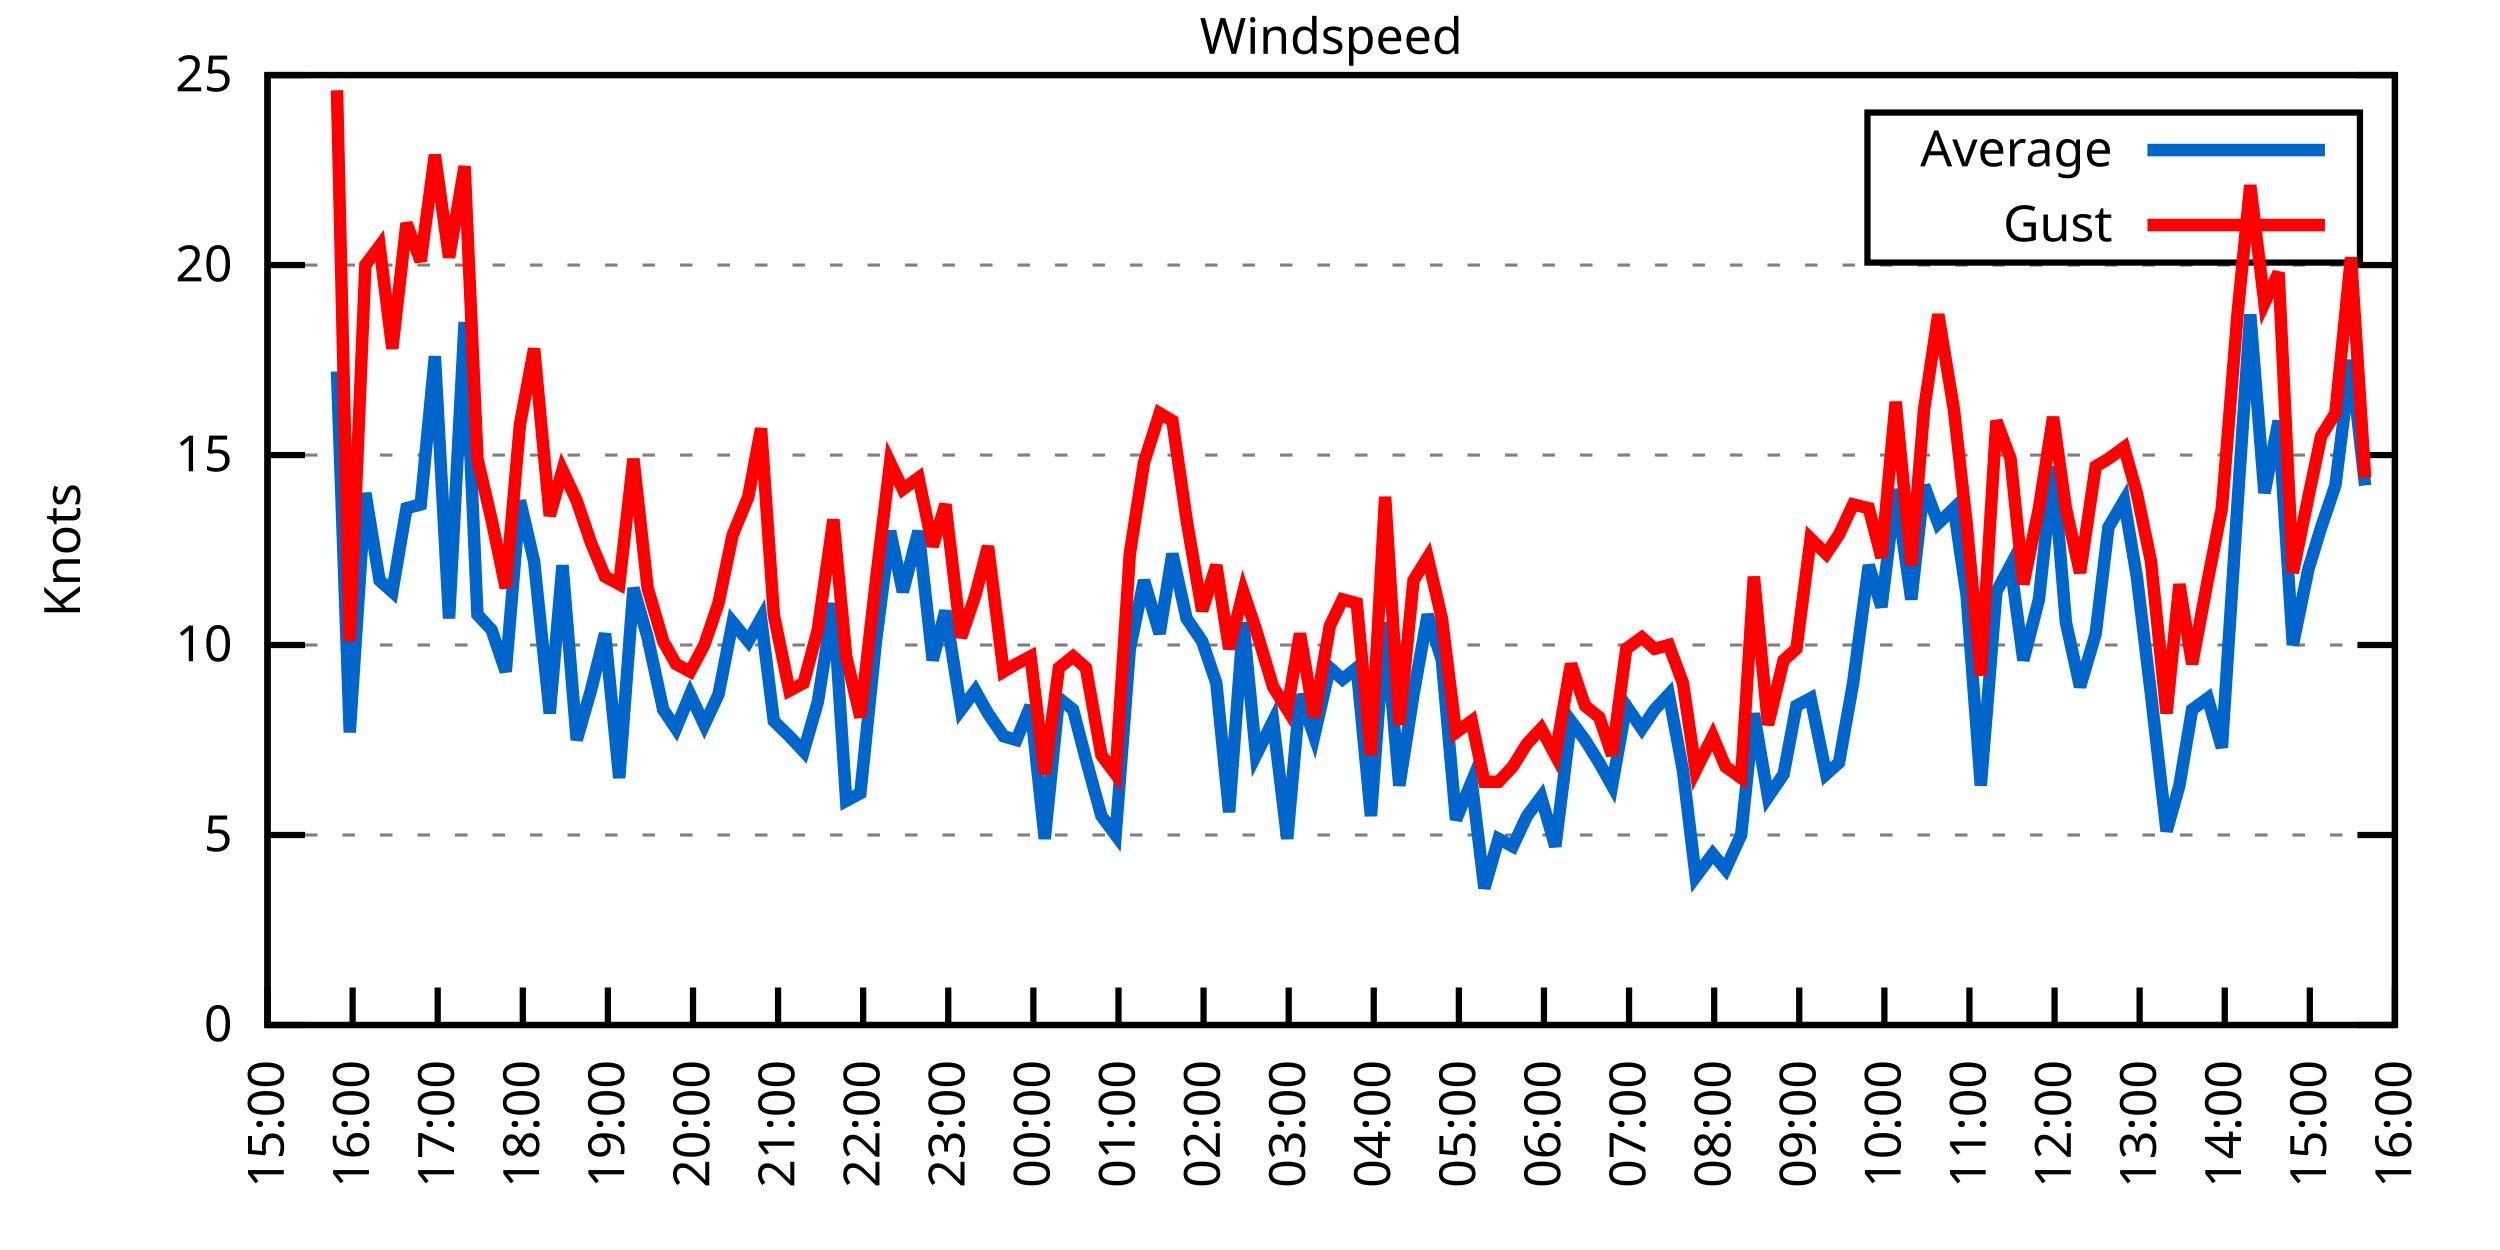
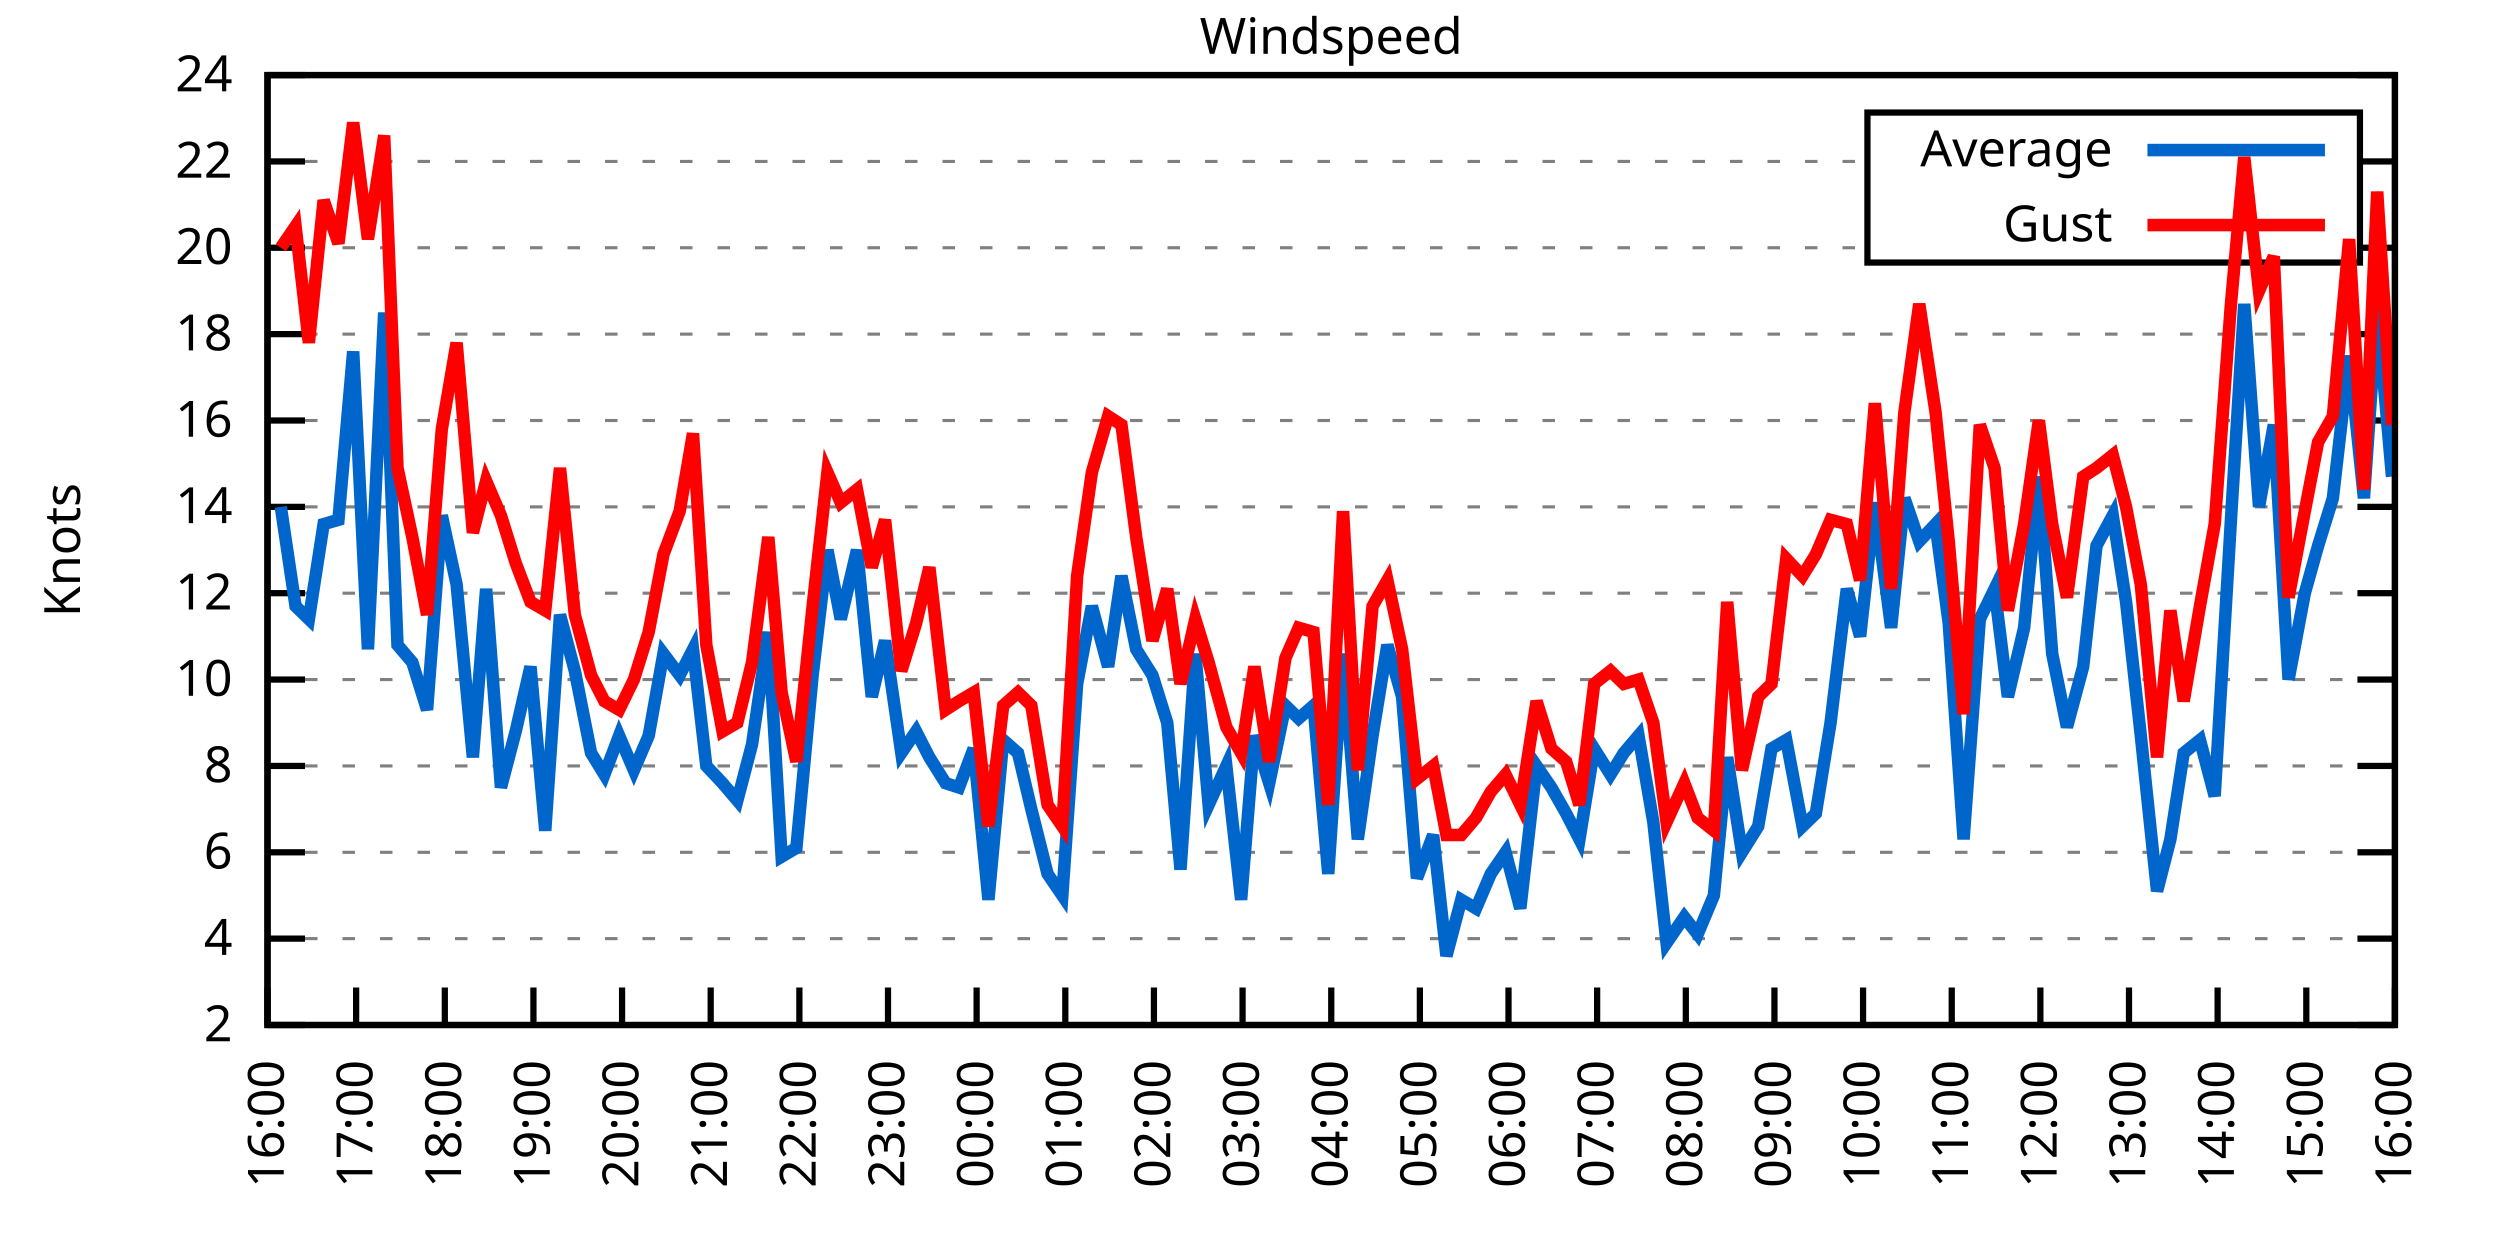
<svg xmlns="http://www.w3.org/2000/svg" xmlns:xlink="http://www.w3.org/1999/xlink" width="400" height="200" viewBox="0 0 400 200">
  <g id="gnuplot_canvas">
    <rect x="0" y="0" width="400" height="200" fill="none" />
    <defs>
      <circle id="gpDot" r="0.5" stroke-width="0.5" stroke="currentColor" />
      <path id="gpPt0" stroke-width="0.333" stroke="currentColor" d="M-1,0 h2 M0,-1 v2" />
      <path id="gpPt1" stroke-width="0.333" stroke="currentColor" d="M-1,-1 L1,1 M1,-1 L-1,1" />
      <path id="gpPt2" stroke-width="0.333" stroke="currentColor" d="M-1,0 L1,0 M0,-1 L0,1 M-1,-1 L1,1 M-1,1 L1,-1" />
      <rect id="gpPt3" stroke-width="0.333" stroke="currentColor" x="-1" y="-1" width="2" height="2" />
      <rect id="gpPt4" stroke-width="0.333" stroke="currentColor" fill="currentColor" x="-1" y="-1" width="2" height="2" />
      <circle id="gpPt5" stroke-width="0.333" stroke="currentColor" cx="0" cy="0" r="1" />
      <use xlink:href="#gpPt5" id="gpPt6" fill="currentColor" stroke="none" />
      <path id="gpPt7" stroke-width="0.333" stroke="currentColor" d="M0,-1.33 L-1.33,0.67 L1.33,0.67 z" />
      <use xlink:href="#gpPt7" id="gpPt8" fill="currentColor" stroke="none" />
      <use xlink:href="#gpPt7" id="gpPt9" stroke="currentColor" transform="rotate(180)" />
      <use xlink:href="#gpPt9" id="gpPt10" fill="currentColor" stroke="none" />
      <use xlink:href="#gpPt3" id="gpPt11" stroke="currentColor" transform="rotate(45)" />
      <use xlink:href="#gpPt11" id="gpPt12" fill="currentColor" stroke="none" />
      <path id="gpPt13" stroke-width="0.333" stroke="currentColor" d="M0,1.330 L1.265,0.411 L0.782,-1.067 L-0.782,-1.076 L-1.265,0.411 z" />
      <use xlink:href="#gpPt13" id="gpPt14" fill="currentColor" stroke="none" />
      <filter id="textbox" filterUnits="objectBoundingBox" x="0" y="0" height="1" width="1">
        <feFlood flood-color="white" flood-opacity="1" result="bgnd" />
        <feComposite in="SourceGraphic" in2="bgnd" operator="atop" />
      </filter>
      <filter id="greybox" filterUnits="objectBoundingBox" x="0" y="0" height="1" width="1">
        <feFlood flood-color="lightgrey" flood-opacity="1" result="grey" />
        <feComposite in="SourceGraphic" in2="grey" operator="atop" />
      </filter>
    </defs>
    <g fill="none" color="white" stroke="currentColor" stroke-width="1.00" stroke-linecap="butt" stroke-linejoin="miter">
</g>
    <g fill="none" color="black" stroke="currentColor" stroke-width="1.00" stroke-linecap="butt" stroke-linejoin="miter">
      <g stroke="none" shape-rendering="crispEdges">
        <polygon fill="rgb(255, 255, 255)" points="42.80,164.00 383.18,164.00 383.18,12.02 42.80,12.02 " />
      </g>
    </g>
    <g fill="none" color="black" stroke="currentColor" stroke-width="1.00" stroke-linecap="butt" stroke-linejoin="miter">
</g>
    <g fill="none" color="black" stroke="black" stroke-width="0.50" stroke-linecap="butt" stroke-linejoin="miter">
</g>
    <g fill="none" color="gray" stroke="currentColor" stroke-width="0.50" stroke-linecap="butt" stroke-linejoin="miter">
      <path stroke="gray" stroke-dasharray="2,4" class="gridline" d="M42.80,164.00 L383.19,164.00  " />
    </g>
    <g fill="none" color="gray" stroke="gray" stroke-width="1.00" stroke-linecap="butt" stroke-linejoin="miter">
</g>
    <g fill="none" color="black" stroke="currentColor" stroke-width="1.00" stroke-linecap="butt" stroke-linejoin="miter">
      <path stroke="black" d="M42.80,164.00 L48.80,164.00 M383.19,164.00 L377.19,164.00  " />
      <g transform="translate(37.20,166.60)" stroke="none" fill="black" font-family="Sans" font-size="8.00" text-anchor="end">
        <text>
-           <tspan font-family="Sans"> 0</tspan>
-         </text>
-       </g>
-     </g>
-     <g fill="none" color="black" stroke="currentColor" stroke-width="1.00" stroke-linecap="butt" stroke-linejoin="miter">
- </g>
-     <g fill="none" color="black" stroke="black" stroke-width="0.50" stroke-linecap="butt" stroke-linejoin="miter">
- </g>
-     <g fill="none" color="gray" stroke="currentColor" stroke-width="0.50" stroke-linecap="butt" stroke-linejoin="miter">
-       <path stroke="gray" stroke-dasharray="2,4" class="gridline" d="M42.80,133.60 L383.19,133.60  " />
-     </g>
-     <g fill="none" color="gray" stroke="gray" stroke-width="1.00" stroke-linecap="butt" stroke-linejoin="miter">
- </g>
-     <g fill="none" color="black" stroke="currentColor" stroke-width="1.00" stroke-linecap="butt" stroke-linejoin="miter">
-       <path stroke="black" d="M42.80,133.60 L48.80,133.60 M383.19,133.60 L377.19,133.60  " />
-       <g transform="translate(37.20,136.20)" stroke="none" fill="black" font-family="Sans" font-size="8.00" text-anchor="end">
-         <text>
-           <tspan font-family="Sans"> 5</tspan>
-         </text>
-       </g>
-     </g>
-     <g fill="none" color="black" stroke="currentColor" stroke-width="1.00" stroke-linecap="butt" stroke-linejoin="miter">
- </g>
-     <g fill="none" color="black" stroke="black" stroke-width="0.50" stroke-linecap="butt" stroke-linejoin="miter">
- </g>
-     <g fill="none" color="gray" stroke="currentColor" stroke-width="0.50" stroke-linecap="butt" stroke-linejoin="miter">
-       <path stroke="gray" stroke-dasharray="2,4" class="gridline" d="M42.80,103.20 L383.19,103.20  " />
-     </g>
-     <g fill="none" color="gray" stroke="gray" stroke-width="1.00" stroke-linecap="butt" stroke-linejoin="miter">
- </g>
-     <g fill="none" color="black" stroke="currentColor" stroke-width="1.00" stroke-linecap="butt" stroke-linejoin="miter">
-       <path stroke="black" d="M42.80,103.20 L48.80,103.20 M383.19,103.20 L377.19,103.20  " />
-       <g transform="translate(37.20,105.80)" stroke="none" fill="black" font-family="Sans" font-size="8.00" text-anchor="end">
+           <tspan font-family="Sans"> 2</tspan>
+         </text>
+       </g>
+     </g>
+     <g fill="none" color="black" stroke="currentColor" stroke-width="1.00" stroke-linecap="butt" stroke-linejoin="miter">
+ </g>
+     <g fill="none" color="black" stroke="black" stroke-width="0.50" stroke-linecap="butt" stroke-linejoin="miter">
+ </g>
+     <g fill="none" color="gray" stroke="currentColor" stroke-width="0.50" stroke-linecap="butt" stroke-linejoin="miter">
+       <path stroke="gray" stroke-dasharray="2,4" class="gridline" d="M42.80,150.18 L383.19,150.18  " />
+     </g>
+     <g fill="none" color="gray" stroke="gray" stroke-width="1.00" stroke-linecap="butt" stroke-linejoin="miter">
+ </g>
+     <g fill="none" color="black" stroke="currentColor" stroke-width="1.00" stroke-linecap="butt" stroke-linejoin="miter">
+       <path stroke="black" d="M42.80,150.18 L48.80,150.18 M383.19,150.18 L377.19,150.18  " />
+       <g transform="translate(37.20,152.78)" stroke="none" fill="black" font-family="Sans" font-size="8.00" text-anchor="end">
+         <text>
+           <tspan font-family="Sans"> 4</tspan>
+         </text>
+       </g>
+     </g>
+     <g fill="none" color="black" stroke="currentColor" stroke-width="1.00" stroke-linecap="butt" stroke-linejoin="miter">
+ </g>
+     <g fill="none" color="black" stroke="black" stroke-width="0.50" stroke-linecap="butt" stroke-linejoin="miter">
+ </g>
+     <g fill="none" color="gray" stroke="currentColor" stroke-width="0.50" stroke-linecap="butt" stroke-linejoin="miter">
+       <path stroke="gray" stroke-dasharray="2,4" class="gridline" d="M42.80,136.37 L383.19,136.37  " />
+     </g>
+     <g fill="none" color="gray" stroke="gray" stroke-width="1.00" stroke-linecap="butt" stroke-linejoin="miter">
+ </g>
+     <g fill="none" color="black" stroke="currentColor" stroke-width="1.00" stroke-linecap="butt" stroke-linejoin="miter">
+       <path stroke="black" d="M42.80,136.37 L48.80,136.37 M383.19,136.37 L377.19,136.37  " />
+       <g transform="translate(37.20,138.97)" stroke="none" fill="black" font-family="Sans" font-size="8.00" text-anchor="end">
+         <text>
+           <tspan font-family="Sans"> 6</tspan>
+         </text>
+       </g>
+     </g>
+     <g fill="none" color="black" stroke="currentColor" stroke-width="1.00" stroke-linecap="butt" stroke-linejoin="miter">
+ </g>
+     <g fill="none" color="black" stroke="black" stroke-width="0.50" stroke-linecap="butt" stroke-linejoin="miter">
+ </g>
+     <g fill="none" color="gray" stroke="currentColor" stroke-width="0.50" stroke-linecap="butt" stroke-linejoin="miter">
+       <path stroke="gray" stroke-dasharray="2,4" class="gridline" d="M42.80,122.55 L383.19,122.55  " />
+     </g>
+     <g fill="none" color="gray" stroke="gray" stroke-width="1.00" stroke-linecap="butt" stroke-linejoin="miter">
+ </g>
+     <g fill="none" color="black" stroke="currentColor" stroke-width="1.00" stroke-linecap="butt" stroke-linejoin="miter">
+       <path stroke="black" d="M42.80,122.55 L48.80,122.55 M383.19,122.55 L377.19,122.55  " />
+       <g transform="translate(37.20,125.15)" stroke="none" fill="black" font-family="Sans" font-size="8.00" text-anchor="end">
+         <text>
+           <tspan font-family="Sans"> 8</tspan>
+         </text>
+       </g>
+     </g>
+     <g fill="none" color="black" stroke="currentColor" stroke-width="1.00" stroke-linecap="butt" stroke-linejoin="miter">
+ </g>
+     <g fill="none" color="black" stroke="black" stroke-width="0.50" stroke-linecap="butt" stroke-linejoin="miter">
+ </g>
+     <g fill="none" color="gray" stroke="currentColor" stroke-width="0.50" stroke-linecap="butt" stroke-linejoin="miter">
+       <path stroke="gray" stroke-dasharray="2,4" class="gridline" d="M42.80,108.73 L383.19,108.73  " />
+     </g>
+     <g fill="none" color="gray" stroke="gray" stroke-width="1.00" stroke-linecap="butt" stroke-linejoin="miter">
+ </g>
+     <g fill="none" color="black" stroke="currentColor" stroke-width="1.00" stroke-linecap="butt" stroke-linejoin="miter">
+       <path stroke="black" d="M42.80,108.73 L48.80,108.73 M383.19,108.73 L377.19,108.73  " />
+       <g transform="translate(37.20,111.33)" stroke="none" fill="black" font-family="Sans" font-size="8.00" text-anchor="end">
        <text>
          <tspan font-family="Sans"> 10</tspan>
        </text>
      </g>
    </g>
    <g fill="none" color="black" stroke="currentColor" stroke-width="1.00" stroke-linecap="butt" stroke-linejoin="miter">
</g>
    <g fill="none" color="black" stroke="black" stroke-width="0.50" stroke-linecap="butt" stroke-linejoin="miter">
</g>
    <g fill="none" color="gray" stroke="currentColor" stroke-width="0.50" stroke-linecap="butt" stroke-linejoin="miter">
-       <path stroke="gray" stroke-dasharray="2,4" class="gridline" d="M42.80,72.81 L383.19,72.81  " />
-     </g>
-     <g fill="none" color="gray" stroke="gray" stroke-width="1.00" stroke-linecap="butt" stroke-linejoin="miter">
- </g>
-     <g fill="none" color="black" stroke="currentColor" stroke-width="1.00" stroke-linecap="butt" stroke-linejoin="miter">
-       <path stroke="black" d="M42.80,72.81 L48.80,72.81 M383.19,72.81 L377.19,72.81  " />
-       <g transform="translate(37.20,75.41)" stroke="none" fill="black" font-family="Sans" font-size="8.00" text-anchor="end">
-         <text>
-           <tspan font-family="Sans"> 15</tspan>
-         </text>
-       </g>
-     </g>
-     <g fill="none" color="black" stroke="currentColor" stroke-width="1.00" stroke-linecap="butt" stroke-linejoin="miter">
- </g>
-     <g fill="none" color="black" stroke="black" stroke-width="0.50" stroke-linecap="butt" stroke-linejoin="miter">
- </g>
-     <g fill="none" color="gray" stroke="currentColor" stroke-width="0.50" stroke-linecap="butt" stroke-linejoin="miter">
-       <path stroke="gray" stroke-dasharray="2,4" class="gridline" d="M42.80,42.41 L383.19,42.41  " />
-     </g>
-     <g fill="none" color="gray" stroke="gray" stroke-width="1.00" stroke-linecap="butt" stroke-linejoin="miter">
- </g>
-     <g fill="none" color="black" stroke="currentColor" stroke-width="1.00" stroke-linecap="butt" stroke-linejoin="miter">
-       <path stroke="black" d="M42.80,42.41 L48.80,42.41 M383.19,42.41 L377.19,42.41  " />
-       <g transform="translate(37.20,45.01)" stroke="none" fill="black" font-family="Sans" font-size="8.00" text-anchor="end">
+       <path stroke="gray" stroke-dasharray="2,4" class="gridline" d="M42.80,94.91 L383.19,94.91  " />
+     </g>
+     <g fill="none" color="gray" stroke="gray" stroke-width="1.00" stroke-linecap="butt" stroke-linejoin="miter">
+ </g>
+     <g fill="none" color="black" stroke="currentColor" stroke-width="1.00" stroke-linecap="butt" stroke-linejoin="miter">
+       <path stroke="black" d="M42.80,94.91 L48.80,94.91 M383.19,94.91 L377.19,94.91  " />
+       <g transform="translate(37.20,97.51)" stroke="none" fill="black" font-family="Sans" font-size="8.00" text-anchor="end">
+         <text>
+           <tspan font-family="Sans"> 12</tspan>
+         </text>
+       </g>
+     </g>
+     <g fill="none" color="black" stroke="currentColor" stroke-width="1.00" stroke-linecap="butt" stroke-linejoin="miter">
+ </g>
+     <g fill="none" color="black" stroke="black" stroke-width="0.50" stroke-linecap="butt" stroke-linejoin="miter">
+ </g>
+     <g fill="none" color="gray" stroke="currentColor" stroke-width="0.50" stroke-linecap="butt" stroke-linejoin="miter">
+       <path stroke="gray" stroke-dasharray="2,4" class="gridline" d="M42.80,81.10 L383.19,81.10  " />
+     </g>
+     <g fill="none" color="gray" stroke="gray" stroke-width="1.00" stroke-linecap="butt" stroke-linejoin="miter">
+ </g>
+     <g fill="none" color="black" stroke="currentColor" stroke-width="1.00" stroke-linecap="butt" stroke-linejoin="miter">
+       <path stroke="black" d="M42.80,81.10 L48.80,81.10 M383.19,81.10 L377.19,81.10  " />
+       <g transform="translate(37.20,83.70)" stroke="none" fill="black" font-family="Sans" font-size="8.00" text-anchor="end">
+         <text>
+           <tspan font-family="Sans"> 14</tspan>
+         </text>
+       </g>
+     </g>
+     <g fill="none" color="black" stroke="currentColor" stroke-width="1.00" stroke-linecap="butt" stroke-linejoin="miter">
+ </g>
+     <g fill="none" color="black" stroke="black" stroke-width="0.50" stroke-linecap="butt" stroke-linejoin="miter">
+ </g>
+     <g fill="none" color="gray" stroke="currentColor" stroke-width="0.50" stroke-linecap="butt" stroke-linejoin="miter">
+       <path stroke="gray" stroke-dasharray="2,4" class="gridline" d="M42.80,67.28 L383.19,67.28  " />
+     </g>
+     <g fill="none" color="gray" stroke="gray" stroke-width="1.00" stroke-linecap="butt" stroke-linejoin="miter">
+ </g>
+     <g fill="none" color="black" stroke="currentColor" stroke-width="1.00" stroke-linecap="butt" stroke-linejoin="miter">
+       <path stroke="black" d="M42.80,67.28 L48.80,67.28 M383.19,67.28 L377.19,67.28  " />
+       <g transform="translate(37.20,69.88)" stroke="none" fill="black" font-family="Sans" font-size="8.00" text-anchor="end">
+         <text>
+           <tspan font-family="Sans"> 16</tspan>
+         </text>
+       </g>
+     </g>
+     <g fill="none" color="black" stroke="currentColor" stroke-width="1.00" stroke-linecap="butt" stroke-linejoin="miter">
+ </g>
+     <g fill="none" color="black" stroke="black" stroke-width="0.50" stroke-linecap="butt" stroke-linejoin="miter">
+ </g>
+     <g fill="none" color="gray" stroke="currentColor" stroke-width="0.50" stroke-linecap="butt" stroke-linejoin="miter">
+       <path stroke="gray" stroke-dasharray="2,4" class="gridline" d="M42.80,53.46 L383.19,53.46  " />
+     </g>
+     <g fill="none" color="gray" stroke="gray" stroke-width="1.00" stroke-linecap="butt" stroke-linejoin="miter">
+ </g>
+     <g fill="none" color="black" stroke="currentColor" stroke-width="1.00" stroke-linecap="butt" stroke-linejoin="miter">
+       <path stroke="black" d="M42.80,53.46 L48.80,53.46 M383.19,53.46 L377.19,53.46  " />
+       <g transform="translate(37.20,56.06)" stroke="none" fill="black" font-family="Sans" font-size="8.00" text-anchor="end">
+         <text>
+           <tspan font-family="Sans"> 18</tspan>
+         </text>
+       </g>
+     </g>
+     <g fill="none" color="black" stroke="currentColor" stroke-width="1.00" stroke-linecap="butt" stroke-linejoin="miter">
+ </g>
+     <g fill="none" color="black" stroke="black" stroke-width="0.50" stroke-linecap="butt" stroke-linejoin="miter">
+ </g>
+     <g fill="none" color="gray" stroke="currentColor" stroke-width="0.50" stroke-linecap="butt" stroke-linejoin="miter">
+       <path stroke="gray" stroke-dasharray="2,4" class="gridline" d="M42.80,39.64 L298.79,39.64 M377.59,39.64 L383.19,39.64  " />
+     </g>
+     <g fill="none" color="gray" stroke="gray" stroke-width="1.00" stroke-linecap="butt" stroke-linejoin="miter">
+ </g>
+     <g fill="none" color="black" stroke="currentColor" stroke-width="1.00" stroke-linecap="butt" stroke-linejoin="miter">
+       <path stroke="black" d="M42.80,39.64 L48.80,39.64 M383.19,39.64 L377.19,39.64  " />
+       <g transform="translate(37.20,42.24)" stroke="none" fill="black" font-family="Sans" font-size="8.00" text-anchor="end">
        <text>
          <tspan font-family="Sans"> 20</tspan>
+         </text>
+       </g>
+     </g>
+     <g fill="none" color="black" stroke="currentColor" stroke-width="1.00" stroke-linecap="butt" stroke-linejoin="miter">
+ </g>
+     <g fill="none" color="black" stroke="black" stroke-width="0.50" stroke-linecap="butt" stroke-linejoin="miter">
+ </g>
+     <g fill="none" color="gray" stroke="currentColor" stroke-width="0.50" stroke-linecap="butt" stroke-linejoin="miter">
+       <path stroke="gray" stroke-dasharray="2,4" class="gridline" d="M42.80,25.83 L298.79,25.83 M377.59,25.83 L383.19,25.83  " />
+     </g>
+     <g fill="none" color="gray" stroke="gray" stroke-width="1.00" stroke-linecap="butt" stroke-linejoin="miter">
+ </g>
+     <g fill="none" color="black" stroke="currentColor" stroke-width="1.00" stroke-linecap="butt" stroke-linejoin="miter">
+       <path stroke="black" d="M42.80,25.83 L48.80,25.83 M383.19,25.83 L377.19,25.83  " />
+       <g transform="translate(37.20,28.43)" stroke="none" fill="black" font-family="Sans" font-size="8.00" text-anchor="end">
+         <text>
+           <tspan font-family="Sans"> 22</tspan>
        </text>
      </g>
    </g>
    <g fill="none" color="black" stroke="currentColor" stroke-width="1.00" stroke-linecap="butt" stroke-linejoin="miter">
</g>
    <g fill="none" color="black" stroke="black" stroke-width="0.50" stroke-linecap="butt" stroke-linejoin="miter">
</g>
    <g fill="none" color="gray" stroke="currentColor" stroke-width="0.50" stroke-linecap="butt" stroke-linejoin="miter">
      <path stroke="gray" stroke-dasharray="2,4" class="gridline" d="M42.80,12.01 L383.19,12.01  " />
    </g>
    <g fill="none" color="gray" stroke="gray" stroke-width="1.00" stroke-linecap="butt" stroke-linejoin="miter">
</g>
    <g fill="none" color="black" stroke="currentColor" stroke-width="1.00" stroke-linecap="butt" stroke-linejoin="miter">
      <path stroke="black" d="M42.80,12.01 L48.80,12.01 M383.19,12.01 L377.19,12.01  " />
      <g transform="translate(37.20,14.61)" stroke="none" fill="black" font-family="Sans" font-size="8.00" text-anchor="end">
        <text>
-           <tspan font-family="Sans"> 25</tspan>
+           <tspan font-family="Sans"> 24</tspan>
        </text>
      </g>
    </g>
    <g fill="none" color="black" stroke="currentColor" stroke-width="1.00" stroke-linecap="butt" stroke-linejoin="miter">
      <path stroke="black" d="M42.80,164.00 L42.80,158.00  " />
      <g transform="translate(45.40,169.60) rotate(270.00)" stroke="none" fill="black" font-family="Sans" font-size="8.00" text-anchor="end">
        <text>
-           <tspan font-family="Sans">15:00</tspan>
-         </text>
-       </g>
-     </g>
-     <g fill="none" color="black" stroke="currentColor" stroke-width="1.00" stroke-linecap="butt" stroke-linejoin="miter">
-       <path stroke="black" d="M56.42,164.00 L56.42,158.00  " />
-       <g transform="translate(59.02,169.60) rotate(270.00)" stroke="none" fill="black" font-family="Sans" font-size="8.00" text-anchor="end">
-         <text>
          <tspan font-family="Sans">16:00</tspan>
        </text>
      </g>
    </g>
    <g fill="none" color="black" stroke="currentColor" stroke-width="1.00" stroke-linecap="butt" stroke-linejoin="miter">
-       <path stroke="black" d="M70.03,164.00 L70.03,158.00  " />
-       <g transform="translate(72.63,169.60) rotate(270.00)" stroke="none" fill="black" font-family="Sans" font-size="8.00" text-anchor="end">
+       <path stroke="black" d="M56.98,164.00 L56.98,158.00  " />
+       <g transform="translate(59.58,169.60) rotate(270.00)" stroke="none" fill="black" font-family="Sans" font-size="8.00" text-anchor="end">
        <text>
          <tspan font-family="Sans">17:00</tspan>
        </text>
      </g>
    </g>
    <g fill="none" color="black" stroke="currentColor" stroke-width="1.00" stroke-linecap="butt" stroke-linejoin="miter">
-       <path stroke="black" d="M83.65,164.00 L83.65,158.00  " />
-       <g transform="translate(86.25,169.60) rotate(270.00)" stroke="none" fill="black" font-family="Sans" font-size="8.00" text-anchor="end">
+       <path stroke="black" d="M71.17,164.00 L71.17,158.00  " />
+       <g transform="translate(73.77,169.60) rotate(270.00)" stroke="none" fill="black" font-family="Sans" font-size="8.00" text-anchor="end">
        <text>
          <tspan font-family="Sans">18:00</tspan>
        </text>
      </g>
    </g>
    <g fill="none" color="black" stroke="currentColor" stroke-width="1.00" stroke-linecap="butt" stroke-linejoin="miter">
-       <path stroke="black" d="M97.26,164.00 L97.26,158.00  " />
-       <g transform="translate(99.86,169.60) rotate(270.00)" stroke="none" fill="black" font-family="Sans" font-size="8.00" text-anchor="end">
+       <path stroke="black" d="M85.35,164.00 L85.35,158.00  " />
+       <g transform="translate(87.95,169.60) rotate(270.00)" stroke="none" fill="black" font-family="Sans" font-size="8.00" text-anchor="end">
        <text>
          <tspan font-family="Sans">19:00</tspan>
        </text>
      </g>
    </g>
    <g fill="none" color="black" stroke="currentColor" stroke-width="1.00" stroke-linecap="butt" stroke-linejoin="miter">
-       <path stroke="black" d="M110.88,164.00 L110.88,158.00  " />
-       <g transform="translate(113.48,169.60) rotate(270.00)" stroke="none" fill="black" font-family="Sans" font-size="8.00" text-anchor="end">
+       <path stroke="black" d="M99.53,164.00 L99.53,158.00  " />
+       <g transform="translate(102.13,169.60) rotate(270.00)" stroke="none" fill="black" font-family="Sans" font-size="8.00" text-anchor="end">
        <text>
          <tspan font-family="Sans">20:00</tspan>
        </text>
      </g>
    </g>
    <g fill="none" color="black" stroke="currentColor" stroke-width="1.00" stroke-linecap="butt" stroke-linejoin="miter">
-       <path stroke="black" d="M124.49,164.00 L124.49,158.00  " />
-       <g transform="translate(127.09,169.60) rotate(270.00)" stroke="none" fill="black" font-family="Sans" font-size="8.00" text-anchor="end">
+       <path stroke="black" d="M113.71,164.00 L113.71,158.00  " />
+       <g transform="translate(116.31,169.60) rotate(270.00)" stroke="none" fill="black" font-family="Sans" font-size="8.00" text-anchor="end">
        <text>
          <tspan font-family="Sans">21:00</tspan>
        </text>
      </g>
    </g>
    <g fill="none" color="black" stroke="currentColor" stroke-width="1.00" stroke-linecap="butt" stroke-linejoin="miter">
-       <path stroke="black" d="M138.11,164.00 L138.11,158.00  " />
-       <g transform="translate(140.71,169.60) rotate(270.00)" stroke="none" fill="black" font-family="Sans" font-size="8.00" text-anchor="end">
+       <path stroke="black" d="M127.90,164.00 L127.90,158.00  " />
+       <g transform="translate(130.50,169.60) rotate(270.00)" stroke="none" fill="black" font-family="Sans" font-size="8.00" text-anchor="end">
        <text>
          <tspan font-family="Sans">22:00</tspan>
        </text>
      </g>
    </g>
    <g fill="none" color="black" stroke="currentColor" stroke-width="1.00" stroke-linecap="butt" stroke-linejoin="miter">
-       <path stroke="black" d="M151.72,164.00 L151.72,158.00  " />
-       <g transform="translate(154.32,169.60) rotate(270.00)" stroke="none" fill="black" font-family="Sans" font-size="8.00" text-anchor="end">
+       <path stroke="black" d="M142.08,164.00 L142.08,158.00  " />
+       <g transform="translate(144.68,169.60) rotate(270.00)" stroke="none" fill="black" font-family="Sans" font-size="8.00" text-anchor="end">
        <text>
          <tspan font-family="Sans">23:00</tspan>
        </text>
      </g>
    </g>
    <g fill="none" color="black" stroke="currentColor" stroke-width="1.00" stroke-linecap="butt" stroke-linejoin="miter">
-       <path stroke="black" d="M165.34,164.00 L165.34,158.00  " />
-       <g transform="translate(167.94,169.60) rotate(270.00)" stroke="none" fill="black" font-family="Sans" font-size="8.00" text-anchor="end">
+       <path stroke="black" d="M156.26,164.00 L156.26,158.00  " />
+       <g transform="translate(158.86,169.60) rotate(270.00)" stroke="none" fill="black" font-family="Sans" font-size="8.00" text-anchor="end">
        <text>
          <tspan font-family="Sans">00:00</tspan>
        </text>
      </g>
    </g>
    <g fill="none" color="black" stroke="currentColor" stroke-width="1.00" stroke-linecap="butt" stroke-linejoin="miter">
-       <path stroke="black" d="M178.96,164.00 L178.96,158.00  " />
-       <g transform="translate(181.56,169.60) rotate(270.00)" stroke="none" fill="black" font-family="Sans" font-size="8.00" text-anchor="end">
+       <path stroke="black" d="M170.45,164.00 L170.45,158.00  " />
+       <g transform="translate(173.05,169.60) rotate(270.00)" stroke="none" fill="black" font-family="Sans" font-size="8.00" text-anchor="end">
        <text>
          <tspan font-family="Sans">01:00</tspan>
        </text>
      </g>
    </g>
    <g fill="none" color="black" stroke="currentColor" stroke-width="1.00" stroke-linecap="butt" stroke-linejoin="miter">
-       <path stroke="black" d="M192.57,164.00 L192.57,158.00  " />
-       <g transform="translate(195.17,169.60) rotate(270.00)" stroke="none" fill="black" font-family="Sans" font-size="8.00" text-anchor="end">
+       <path stroke="black" d="M184.63,164.00 L184.63,158.00  " />
+       <g transform="translate(187.23,169.60) rotate(270.00)" stroke="none" fill="black" font-family="Sans" font-size="8.00" text-anchor="end">
        <text>
          <tspan font-family="Sans">02:00</tspan>
        </text>
      </g>
    </g>
    <g fill="none" color="black" stroke="currentColor" stroke-width="1.00" stroke-linecap="butt" stroke-linejoin="miter">
-       <path stroke="black" d="M206.19,164.00 L206.19,158.00  " />
-       <g transform="translate(208.79,169.60) rotate(270.00)" stroke="none" fill="black" font-family="Sans" font-size="8.00" text-anchor="end">
+       <path stroke="black" d="M198.81,164.00 L198.81,158.00  " />
+       <g transform="translate(201.41,169.60) rotate(270.00)" stroke="none" fill="black" font-family="Sans" font-size="8.00" text-anchor="end">
        <text>
          <tspan font-family="Sans">03:00</tspan>
        </text>
      </g>
    </g>
    <g fill="none" color="black" stroke="currentColor" stroke-width="1.00" stroke-linecap="butt" stroke-linejoin="miter">
-       <path stroke="black" d="M219.80,164.00 L219.80,158.00  " />
-       <g transform="translate(222.40,169.60) rotate(270.00)" stroke="none" fill="black" font-family="Sans" font-size="8.00" text-anchor="end">
+       <path stroke="black" d="M213.00,164.00 L213.00,158.00  " />
+       <g transform="translate(215.60,169.60) rotate(270.00)" stroke="none" fill="black" font-family="Sans" font-size="8.00" text-anchor="end">
        <text>
          <tspan font-family="Sans">04:00</tspan>
        </text>
      </g>
    </g>
    <g fill="none" color="black" stroke="currentColor" stroke-width="1.00" stroke-linecap="butt" stroke-linejoin="miter">
-       <path stroke="black" d="M233.42,164.00 L233.42,158.00  " />
-       <g transform="translate(236.02,169.60) rotate(270.00)" stroke="none" fill="black" font-family="Sans" font-size="8.00" text-anchor="end">
+       <path stroke="black" d="M227.18,164.00 L227.18,158.00  " />
+       <g transform="translate(229.78,169.60) rotate(270.00)" stroke="none" fill="black" font-family="Sans" font-size="8.00" text-anchor="end">
        <text>
          <tspan font-family="Sans">05:00</tspan>
        </text>
      </g>
    </g>
    <g fill="none" color="black" stroke="currentColor" stroke-width="1.00" stroke-linecap="butt" stroke-linejoin="miter">
-       <path stroke="black" d="M247.03,164.00 L247.03,158.00  " />
-       <g transform="translate(249.63,169.60) rotate(270.00)" stroke="none" fill="black" font-family="Sans" font-size="8.00" text-anchor="end">
+       <path stroke="black" d="M241.36,164.00 L241.36,158.00  " />
+       <g transform="translate(243.96,169.60) rotate(270.00)" stroke="none" fill="black" font-family="Sans" font-size="8.00" text-anchor="end">
        <text>
          <tspan font-family="Sans">06:00</tspan>
        </text>
      </g>
    </g>
    <g fill="none" color="black" stroke="currentColor" stroke-width="1.00" stroke-linecap="butt" stroke-linejoin="miter">
-       <path stroke="black" d="M260.65,164.00 L260.65,158.00  " />
-       <g transform="translate(263.25,169.60) rotate(270.00)" stroke="none" fill="black" font-family="Sans" font-size="8.00" text-anchor="end">
+       <path stroke="black" d="M255.54,164.00 L255.54,158.00  " />
+       <g transform="translate(258.14,169.60) rotate(270.00)" stroke="none" fill="black" font-family="Sans" font-size="8.00" text-anchor="end">
        <text>
          <tspan font-family="Sans">07:00</tspan>
        </text>
      </g>
    </g>
    <g fill="none" color="black" stroke="currentColor" stroke-width="1.00" stroke-linecap="butt" stroke-linejoin="miter">
-       <path stroke="black" d="M274.27,164.00 L274.27,158.00  " />
-       <g transform="translate(276.87,169.60) rotate(270.00)" stroke="none" fill="black" font-family="Sans" font-size="8.00" text-anchor="end">
+       <path stroke="black" d="M269.73,164.00 L269.73,158.00  " />
+       <g transform="translate(272.33,169.60) rotate(270.00)" stroke="none" fill="black" font-family="Sans" font-size="8.00" text-anchor="end">
        <text>
          <tspan font-family="Sans">08:00</tspan>
        </text>
      </g>
    </g>
    <g fill="none" color="black" stroke="currentColor" stroke-width="1.00" stroke-linecap="butt" stroke-linejoin="miter">
-       <path stroke="black" d="M287.88,164.00 L287.88,158.00  " />
-       <g transform="translate(290.48,169.60) rotate(270.00)" stroke="none" fill="black" font-family="Sans" font-size="8.00" text-anchor="end">
+       <path stroke="black" d="M283.91,164.00 L283.91,158.00  " />
+       <g transform="translate(286.51,169.60) rotate(270.00)" stroke="none" fill="black" font-family="Sans" font-size="8.00" text-anchor="end">
        <text>
          <tspan font-family="Sans">09:00</tspan>
        </text>
      </g>
    </g>
    <g fill="none" color="black" stroke="currentColor" stroke-width="1.00" stroke-linecap="butt" stroke-linejoin="miter">
-       <path stroke="black" d="M301.50,164.00 L301.50,158.00  " />
-       <g transform="translate(304.10,169.60) rotate(270.00)" stroke="none" fill="black" font-family="Sans" font-size="8.00" text-anchor="end">
+       <path stroke="black" d="M298.09,164.00 L298.09,158.00  " />
+       <g transform="translate(300.69,169.60) rotate(270.00)" stroke="none" fill="black" font-family="Sans" font-size="8.00" text-anchor="end">
        <text>
          <tspan font-family="Sans">10:00</tspan>
        </text>
      </g>
    </g>
    <g fill="none" color="black" stroke="currentColor" stroke-width="1.00" stroke-linecap="butt" stroke-linejoin="miter">
-       <path stroke="black" d="M315.11,164.00 L315.11,158.00  " />
-       <g transform="translate(317.71,169.60) rotate(270.00)" stroke="none" fill="black" font-family="Sans" font-size="8.00" text-anchor="end">
+       <path stroke="black" d="M312.28,164.00 L312.28,158.00  " />
+       <g transform="translate(314.88,169.60) rotate(270.00)" stroke="none" fill="black" font-family="Sans" font-size="8.00" text-anchor="end">
        <text>
          <tspan font-family="Sans">11:00</tspan>
        </text>
      </g>
    </g>
    <g fill="none" color="black" stroke="currentColor" stroke-width="1.00" stroke-linecap="butt" stroke-linejoin="miter">
-       <path stroke="black" d="M328.73,164.00 L328.73,158.00  " />
-       <g transform="translate(331.33,169.60) rotate(270.00)" stroke="none" fill="black" font-family="Sans" font-size="8.00" text-anchor="end">
+       <path stroke="black" d="M326.46,164.00 L326.46,158.00  " />
+       <g transform="translate(329.06,169.60) rotate(270.00)" stroke="none" fill="black" font-family="Sans" font-size="8.00" text-anchor="end">
        <text>
          <tspan font-family="Sans">12:00</tspan>
        </text>
      </g>
    </g>
    <g fill="none" color="black" stroke="currentColor" stroke-width="1.00" stroke-linecap="butt" stroke-linejoin="miter">
-       <path stroke="black" d="M342.34,164.00 L342.34,158.00  " />
-       <g transform="translate(344.94,169.60) rotate(270.00)" stroke="none" fill="black" font-family="Sans" font-size="8.00" text-anchor="end">
+       <path stroke="black" d="M340.64,164.00 L340.64,158.00  " />
+       <g transform="translate(343.24,169.60) rotate(270.00)" stroke="none" fill="black" font-family="Sans" font-size="8.00" text-anchor="end">
        <text>
          <tspan font-family="Sans">13:00</tspan>
        </text>
      </g>
    </g>
    <g fill="none" color="black" stroke="currentColor" stroke-width="1.00" stroke-linecap="butt" stroke-linejoin="miter">
-       <path stroke="black" d="M355.96,164.00 L355.96,158.00  " />
-       <g transform="translate(358.56,169.60) rotate(270.00)" stroke="none" fill="black" font-family="Sans" font-size="8.00" text-anchor="end">
+       <path stroke="black" d="M354.82,164.00 L354.82,158.00  " />
+       <g transform="translate(357.42,169.60) rotate(270.00)" stroke="none" fill="black" font-family="Sans" font-size="8.00" text-anchor="end">
        <text>
          <tspan font-family="Sans">14:00</tspan>
        </text>
      </g>
    </g>
    <g fill="none" color="black" stroke="currentColor" stroke-width="1.00" stroke-linecap="butt" stroke-linejoin="miter">
-       <path stroke="black" d="M369.57,164.00 L369.57,158.00  " />
-       <g transform="translate(372.17,169.60) rotate(270.00)" stroke="none" fill="black" font-family="Sans" font-size="8.00" text-anchor="end">
+       <path stroke="black" d="M369.01,164.00 L369.01,158.00  " />
+       <g transform="translate(371.61,169.60) rotate(270.00)" stroke="none" fill="black" font-family="Sans" font-size="8.00" text-anchor="end">
        <text>
          <tspan font-family="Sans">15:00</tspan>
        </text>
      </g>
    </g>
    <g fill="none" color="black" stroke="currentColor" stroke-width="1.00" stroke-linecap="butt" stroke-linejoin="miter">
      <path stroke="black" d="M383.19,164.00 L383.19,158.00  " />
      <g transform="translate(385.79,169.60) rotate(270.00)" stroke="none" fill="black" font-family="Sans" font-size="8.00" text-anchor="end">
        <text>
          <tspan font-family="Sans">16:00</tspan>
        </text>
      </g>
    </g>
    <g fill="none" color="black" stroke="currentColor" stroke-width="1.00" stroke-linecap="butt" stroke-linejoin="miter">
</g>
    <g fill="none" color="black" stroke="currentColor" stroke-width="1.00" stroke-linecap="butt" stroke-linejoin="miter">
      <path stroke="black" d="M42.80,12.01 L42.80,164.00 L383.19,164.00 L383.19,12.01 L42.80,12.01 Z  " />
    </g>
    <g fill="none" color="black" stroke="currentColor" stroke-width="1.00" stroke-linecap="butt" stroke-linejoin="miter">
</g>
    <g fill="none" color="black" stroke="currentColor" stroke-width="1.00" stroke-linecap="butt" stroke-linejoin="miter">
      <path stroke="black" d="M298.79,42.01 L298.79,18.01 L377.59,18.01 L377.59,42.01 L298.79,42.01 Z  " />
    </g>
    <g id="Windspeed_plot_1">
      <g fill="none" color="white" stroke="black" stroke-width="2.00" stroke-linecap="butt" stroke-linejoin="miter">
</g>
      <g fill="none" color="black" stroke="currentColor" stroke-width="2.00" stroke-linecap="butt" stroke-linejoin="miter">
        <g transform="translate(337.99,26.61)" stroke="none" fill="black" font-family="Sans" font-size="8.00" text-anchor="end">
          <text>
            <tspan font-family="Sans">Average</tspan>
          </text>
        </g>
      </g>
      <g fill="none" color="black" stroke="currentColor" stroke-width="2.00" stroke-linecap="butt" stroke-linejoin="miter">
-         <path stroke="rgb(  0, 102, 204)" d="M343.59,24.01 L371.99,24.01 M53.92,59.43 L55.96,117.19 L58.46,78.89 L60.73,92.87 L62.77,94.69 L65.04,81.32   L67.31,80.71 L69.58,57.00 L71.85,98.95 L74.34,51.53 L76.39,98.34 L78.65,100.77 L80.92,107.46 L83.19,80.10   L85.46,89.83 L87.96,114.15 L90.00,90.44 L92.27,118.40 L94.54,110.50 L96.81,101.38 L99.08,124.48 L101.35,94.08   L103.62,101.99 L106.11,113.54 L108.15,116.58 L110.42,111.11 L112.69,115.97 L114.96,111.11 L117.23,99.56 L119.73,102.60   L121.77,98.95 L123.81,115.36 L126.31,117.80 L128.58,120.23 L130.85,112.32 L133.34,96.52 L135.39,128.13 L137.66,126.91   L140.15,102.60 L142.42,84.97 L144.46,94.69 L146.96,84.97 L149.23,105.64 L151.27,97.73 L153.77,113.54 L156.04,110.50   L158.08,114.15 L160.57,117.80 L162.62,118.40 L164.89,112.93 L167.16,134.21 L169.43,111.72 L171.69,113.54 L173.74,121.44   L176.23,130.56 L178.50,133.60 L180.77,103.81 L183.04,92.87 L185.54,101.38 L187.58,88.61 L189.85,98.95 L192.34,102.60   L194.61,109.28 L196.66,129.95 L198.93,99.56 L200.97,120.83 L203.69,115.36 L205.96,134.21 L208.00,111.11 L210.27,117.80   L212.77,106.85 L214.81,108.68 L217.08,106.85 L219.35,130.56 L221.62,99.56 L223.89,125.70 L226.16,111.11 L228.43,98.34   L230.70,105.64 L232.96,131.17 L235.46,125.09 L237.50,142.11 L239.77,134.21 L242.04,135.43 L244.31,130.56 L246.58,127.52   L248.85,135.43 L251.35,115.36 L253.61,118.40 L255.88,122.05 L257.93,125.70 L260.20,112.93 L262.69,116.58 L264.73,113.54   L267.00,111.11 L269.27,123.27 L271.32,140.29 L274.04,136.64 L276.08,139.07 L278.58,133.60 L280.62,114.15 L282.89,127.52   L285.38,123.87 L287.43,112.93 L289.70,111.72 L292.19,123.87 L294.23,122.05 L296.50,109.28 L299.00,90.44 L301.04,97.12   L303.31,78.28 L305.81,95.91 L307.85,77.67 L310.12,83.75 L312.62,81.32 L314.66,95.30 L316.93,125.70 L319.42,94.69   L321.69,90.44 L323.74,105.64 L326.23,95.91 L328.50,74.63 L330.54,99.56 L332.81,109.89 L335.31,101.38 L337.35,84.36   L339.85,80.10 L341.89,92.26 L344.16,111.11 L346.65,132.99 L348.70,125.70 L350.74,113.54 L353.24,111.72 L355.50,119.62   L358.00,80.71 L360.04,50.31 L362.31,78.89 L364.58,67.33 L366.85,103.20 L369.35,91.04 L371.39,84.36 L373.66,77.67   L376.16,57.61 L378.42,77.67  " />
+         <path stroke="rgb(  0, 102, 204)" d="M343.59,24.01 L371.99,24.01 M44.93,81.10 L47.29,96.99 L49.42,99.06 L51.78,83.86 L54.15,83.17 L56.51,56.23   L58.87,103.89 L61.47,50.01 L63.60,103.20 L65.97,105.97 L68.33,113.57 L70.69,82.48 L73.06,93.53 L75.66,121.17   L77.78,94.22 L80.15,126.00 L82.51,117.02 L84.88,106.66 L87.24,132.91 L89.60,98.37 L91.97,107.35 L94.57,120.48   L96.70,123.93 L99.06,117.71 L101.42,123.24 L103.79,117.71 L106.15,104.59 L108.75,108.04 L110.88,103.89 L113.01,122.55   L115.61,125.31 L117.97,128.08 L120.33,119.09 L122.93,101.13 L125.06,137.06 L127.42,135.67 L130.02,108.04 L132.39,88.00   L134.52,99.06 L137.12,88.00 L139.48,111.49 L141.61,102.51 L144.21,120.48 L146.57,117.02 L148.70,121.17 L151.30,125.31   L153.43,126.00 L155.79,119.78 L158.15,143.96 L160.52,118.40 L162.88,120.48 L165.01,129.46 L167.61,139.82 L169.97,143.27   L172.34,109.42 L174.70,96.99 L177.30,106.66 L179.43,92.15 L181.79,103.89 L184.39,108.04 L186.76,115.64 L188.88,139.13   L191.25,104.59 L193.38,128.77 L196.21,122.55 L198.58,143.96 L200.70,117.71 L203.07,125.31 L205.67,112.88 L207.79,114.95   L210.16,112.88 L212.52,139.82 L214.89,104.59 L217.25,134.29 L219.61,117.71 L221.98,103.20 L224.34,111.49 L226.71,140.51   L229.31,133.60 L231.43,152.95 L233.80,143.96 L236.16,145.35 L238.52,139.82 L240.89,136.37 L243.25,145.35 L245.85,122.55   L248.22,126.00 L250.58,130.15 L252.71,134.29 L255.07,119.78 L257.67,123.93 L259.80,120.48 L262.16,117.71 L264.53,131.53   L266.65,150.87 L269.49,146.73 L271.62,149.49 L274.22,143.27 L276.35,121.17 L278.71,136.37 L281.31,132.22 L283.44,119.78   L285.80,118.40 L288.40,132.22 L290.53,130.15 L292.89,115.64 L295.49,94.22 L297.62,101.82 L299.98,80.41 L302.58,100.44   L304.71,79.71 L307.08,86.62 L309.68,83.86 L311.80,99.75 L314.17,134.29 L316.77,99.06 L319.13,94.22 L321.26,111.49   L323.86,100.44 L326.22,76.26 L328.35,104.59 L330.71,116.33 L333.31,106.66 L335.44,87.31 L338.04,82.48 L340.17,96.30   L342.53,117.71 L345.13,142.58 L347.26,134.29 L349.39,120.48 L351.99,118.40 L354.35,127.38 L356.95,83.17 L359.08,48.63   L361.44,81.10 L363.81,67.97 L366.17,108.73 L368.77,94.91 L370.90,87.31 L373.26,79.71 L375.86,56.92 L378.23,79.71   L380.35,49.32 L382.72,76.26  " />
      </g>
    </g>
    <g id="Windspeed_plot_2">
      <g fill="none" color="black" stroke="currentColor" stroke-width="2.00" stroke-linecap="butt" stroke-linejoin="miter">
        <g transform="translate(337.99,38.61)" stroke="none" fill="black" font-family="Sans" font-size="8.00" text-anchor="end">
          <text>
            <tspan font-family="Sans">Gust</tspan>
          </text>
        </g>
      </g>
      <g fill="none" color="black" stroke="currentColor" stroke-width="2.00" stroke-linecap="butt" stroke-linejoin="miter">
-         <path stroke="rgb(255,   0,   0)" d="M343.59,36.01 L371.99,36.01 M53.92,14.44 L55.96,102.60 L58.46,42.41 L60.73,39.37 L62.77,55.78 L65.04,35.72   L67.31,41.80 L69.58,24.78 L71.85,41.19 L74.34,26.60 L76.39,73.41 L78.65,83.14 L80.92,94.08 L83.19,67.94   L85.46,55.78 L87.96,82.53 L90.00,75.24 L92.27,80.10 L94.54,86.79 L96.81,92.26 L99.08,93.48 L101.35,73.41   L103.62,94.08 L106.11,102.60 L108.15,106.24 L110.42,107.46 L112.69,103.20 L114.96,96.52 L117.23,85.57 L119.73,79.49   L121.77,68.55 L123.81,98.34 L126.31,110.50 L128.58,109.28 L130.85,100.77 L133.34,83.14 L135.39,105.03 L137.66,114.76   L140.15,92.87 L142.42,74.02 L144.46,78.28 L146.96,76.45 L149.23,87.40 L151.27,80.71 L153.77,101.99 L156.04,95.30   L158.08,87.40 L160.57,107.46 L162.62,106.24 L164.89,105.03 L167.16,123.87 L169.43,106.85 L171.69,105.03 L173.74,106.85   L176.23,120.83 L178.50,123.87 L180.77,88.61 L183.04,74.02 L185.54,66.12 L187.58,67.33 L189.85,83.14 L192.34,97.73   L194.61,90.44 L196.66,103.81 L198.93,94.69 L200.97,100.77 L203.69,109.89 L205.96,113.54 L208.00,101.38 L210.27,114.76   L212.77,100.16 L214.81,95.91 L217.08,96.52 L219.35,120.83 L221.62,79.49 L223.89,115.97 L226.16,92.87 L228.43,89.22   L230.70,98.95 L232.96,117.19 L235.46,115.36 L237.50,125.09 L239.77,125.09 L242.04,122.66 L244.31,119.01 L246.58,116.58   L248.85,120.83 L251.35,106.24 L253.61,112.93 L255.88,114.76 L257.93,120.83 L260.20,103.81 L262.69,101.99 L264.73,103.81   L267.00,103.20 L269.27,109.28 L271.32,123.27 L274.04,117.80 L276.08,122.66 L278.58,124.48 L280.62,92.26 L282.89,115.97   L285.38,105.64 L287.43,103.81 L289.70,86.18 L292.19,88.61 L294.23,85.57 L296.50,80.71 L299.00,81.32 L301.04,89.22   L303.31,64.29 L305.81,90.44 L307.85,65.51 L310.12,50.31 L312.62,65.51 L314.66,83.75 L316.93,108.07 L319.42,67.33   L321.69,73.41 L323.74,93.48 L326.23,81.32 L328.50,66.73 L330.54,81.32 L332.81,91.65 L335.31,74.63 L337.35,73.41   L339.85,71.59 L341.89,78.89 L344.16,89.83 L346.65,114.15 L348.70,93.48 L350.74,106.24 L353.24,92.87 L355.50,81.32   L358.00,50.31 L360.04,29.64 L362.31,48.49 L364.58,43.62 L366.85,91.65 L369.35,79.49 L371.39,69.77 L373.66,66.12   L376.16,41.19 L378.42,76.45  " />
+         <path stroke="rgb(255,   0,   0)" d="M343.59,36.01 L371.99,36.01 M44.93,39.64 L47.29,36.19 L49.42,54.84 L51.78,32.05 L54.15,38.95 L56.51,19.61   L58.87,38.26 L61.47,21.68 L63.60,74.88 L65.97,85.93 L68.33,98.37 L70.69,68.66 L73.06,54.84 L75.66,85.24   L77.78,76.95 L80.15,82.48 L82.51,90.08 L84.88,96.30 L87.24,97.68 L89.60,74.88 L91.97,98.37 L94.57,108.04   L96.70,112.19 L99.06,113.57 L101.42,108.73 L103.79,101.13 L106.15,88.70 L108.75,81.79 L110.88,69.35 L113.01,103.20   L115.61,117.02 L117.97,115.64 L120.33,105.97 L122.93,85.93 L125.06,110.80 L127.42,121.86 L130.02,96.99 L132.39,75.57   L134.52,80.41 L137.12,78.33 L139.48,90.77 L141.61,83.17 L144.21,107.35 L146.57,99.75 L148.70,90.77 L151.30,113.57   L153.43,112.19 L155.79,110.80 L158.15,132.22 L160.52,112.88 L162.88,110.80 L165.01,112.88 L167.61,128.77 L169.97,132.22   L172.34,92.15 L174.70,75.57 L177.30,66.59 L179.43,67.97 L181.79,85.93 L184.39,102.51 L186.76,94.22 L188.88,109.42   L191.25,99.06 L193.38,105.97 L196.21,116.33 L198.58,120.48 L200.70,106.66 L203.07,121.86 L205.67,105.28 L207.79,100.44   L210.16,101.13 L212.52,128.77 L214.89,81.79 L217.25,123.24 L219.61,96.99 L221.98,92.84 L224.34,103.89 L226.71,124.62   L229.31,122.55 L231.43,133.60 L233.80,133.60 L236.16,130.84 L238.52,126.69 L240.89,123.93 L243.25,128.77 L245.85,112.19   L248.22,119.78 L250.58,121.86 L252.71,128.77 L255.07,109.42 L257.67,107.35 L259.80,109.42 L262.16,108.73 L264.53,115.64   L266.65,131.53 L269.49,125.31 L271.62,130.84 L274.22,132.91 L276.35,96.30 L278.71,123.24 L281.31,111.49 L283.44,109.42   L285.80,89.39 L288.40,92.15 L290.53,88.70 L292.89,83.17 L295.49,83.86 L297.62,92.84 L299.98,64.52 L302.58,94.22   L304.71,65.90 L307.08,48.63 L309.68,65.90 L311.80,86.62 L314.17,114.26 L316.77,67.97 L319.13,74.88 L321.26,97.68   L323.86,83.86 L326.22,67.28 L328.35,83.86 L330.71,95.60 L333.31,76.26 L335.44,74.88 L338.04,72.81 L340.17,81.10   L342.53,93.53 L345.13,121.17 L347.26,97.68 L349.39,112.19 L351.99,96.99 L354.35,83.86 L356.95,48.63 L359.08,25.14   L361.44,46.55 L363.81,41.03 L366.17,95.60 L368.77,81.79 L370.90,70.73 L373.26,66.59 L375.86,38.26 L378.23,78.33   L380.35,30.66 L382.72,67.97  " />
      </g>
    </g>
    <g fill="none" color="black" stroke="currentColor" stroke-width="2.00" stroke-linecap="butt" stroke-linejoin="miter">
</g>
    <g fill="none" color="black" stroke="black" stroke-width="1.00" stroke-linecap="butt" stroke-linejoin="miter">
</g>
    <g fill="none" color="black" stroke="currentColor" stroke-width="1.00" stroke-linecap="butt" stroke-linejoin="miter">
      <path stroke="black" d="M42.80,12.01 L42.80,164.00 L383.19,164.00 L383.19,12.01 L42.80,12.01 Z  " />
      <g transform="translate(12.80,88.01) rotate(270.00)" stroke="none" fill="black" font-family="Sans" font-size="8.00" text-anchor="middle">
        <text>
          <tspan font-family="Sans">Knots</tspan>
        </text>
      </g>
    </g>
    <g fill="none" color="black" stroke="currentColor" stroke-width="1.00" stroke-linecap="butt" stroke-linejoin="miter">
</g>
    <g fill="none" color="black" stroke="currentColor" stroke-width="1.00" stroke-linecap="butt" stroke-linejoin="miter">
      <g transform="translate(212.99,8.61)" stroke="none" fill="black" font-family="Sans" font-size="8.00" text-anchor="middle">
        <text>
          <tspan font-family="Sans">Windspeed</tspan>
        </text>
      </g>
    </g>
    <g fill="none" color="black" stroke="currentColor" stroke-width="1.00" stroke-linecap="butt" stroke-linejoin="miter">
</g>
  </g>
</svg>
